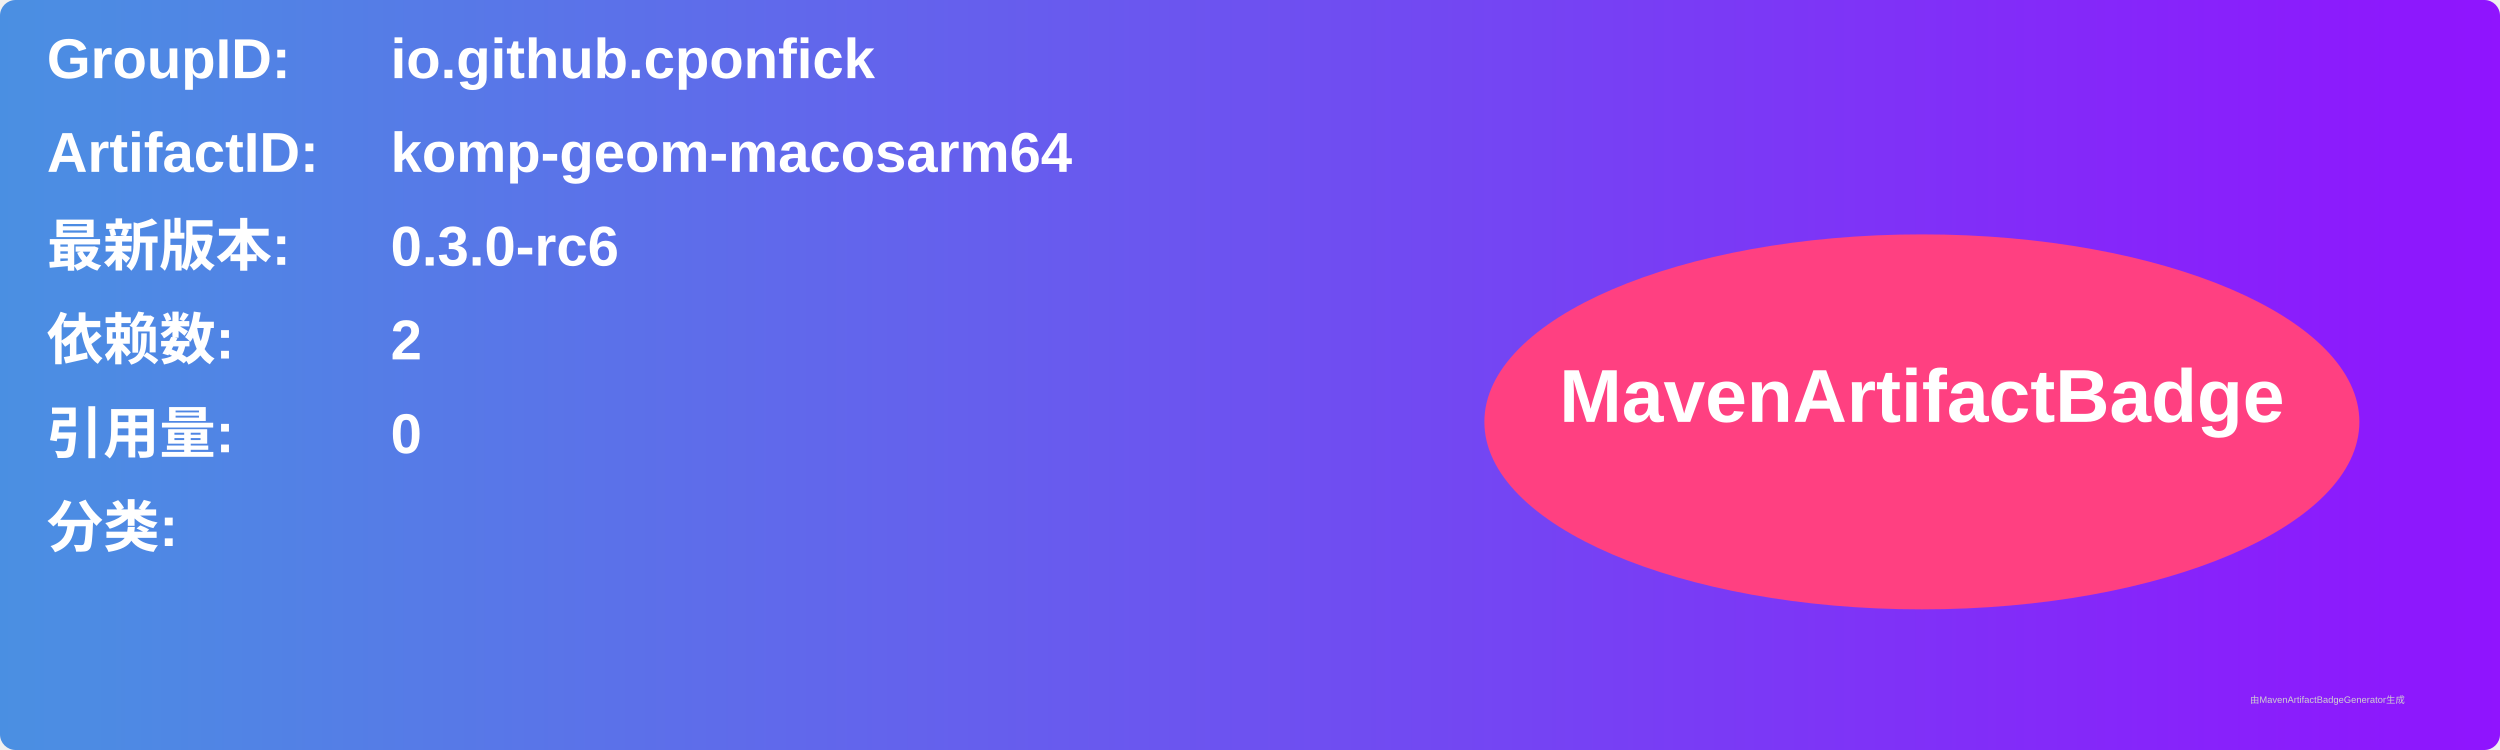
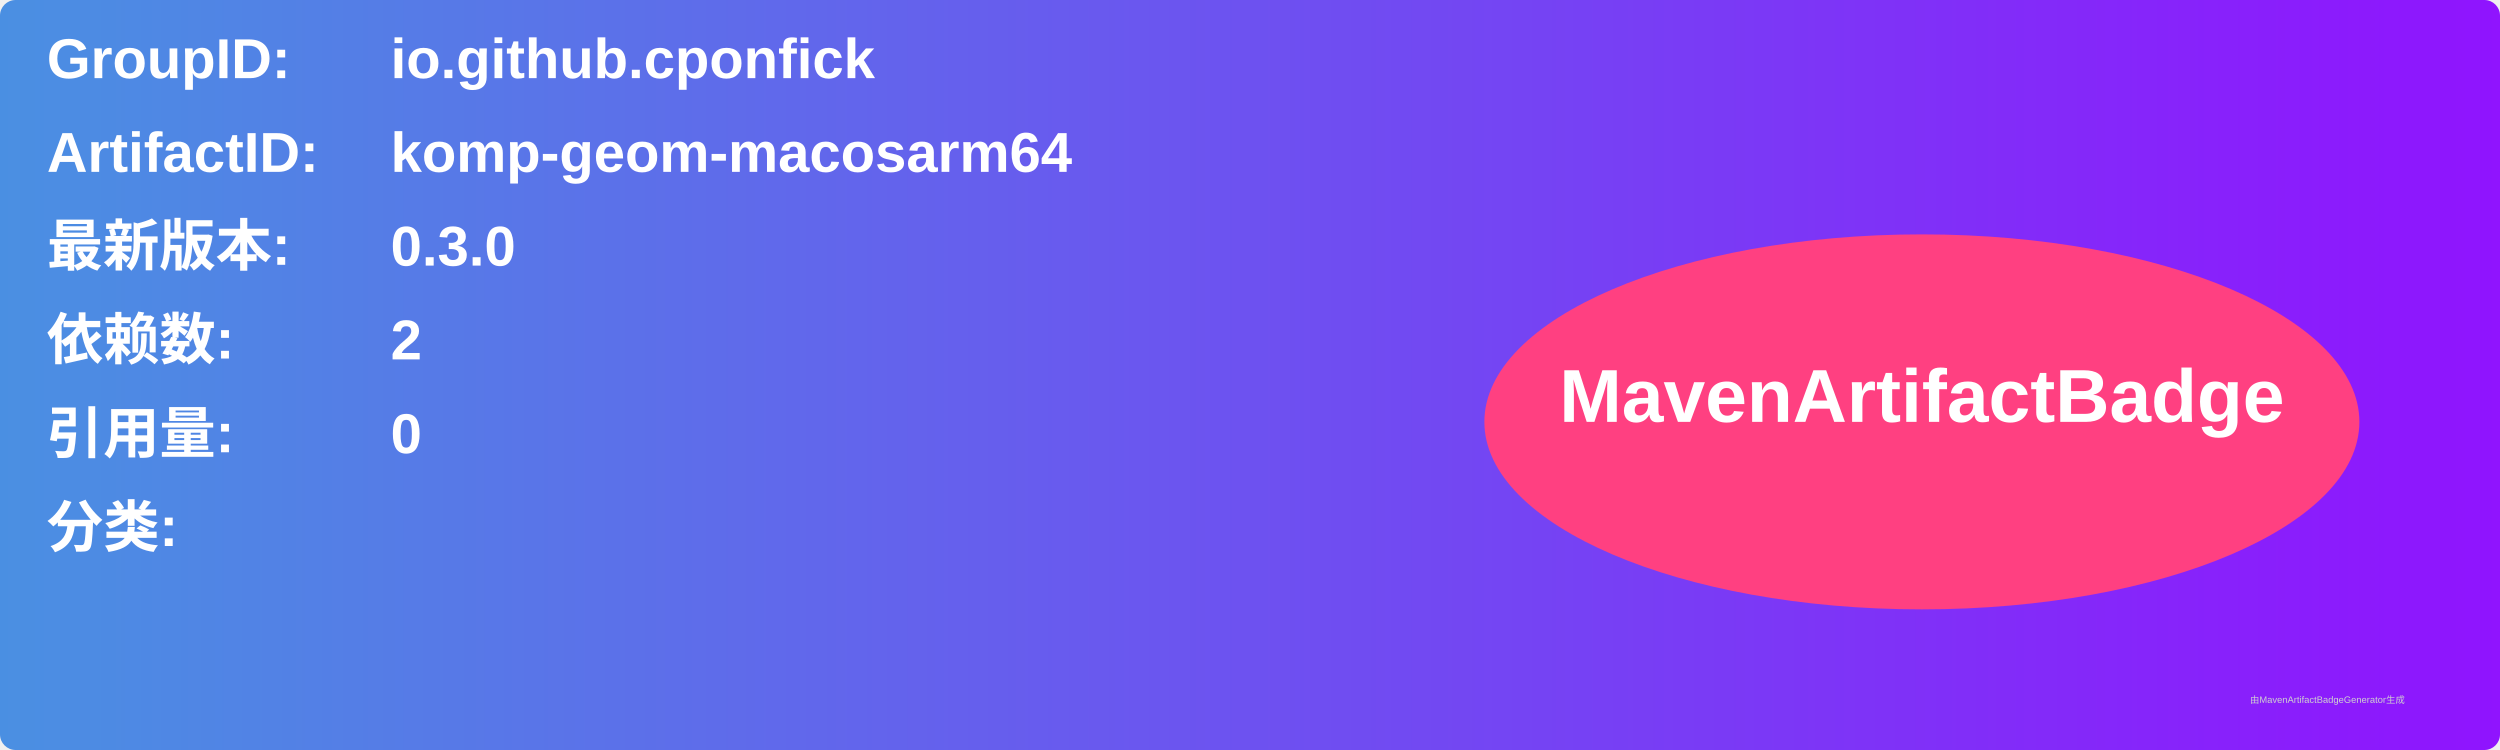
<svg xmlns="http://www.w3.org/2000/svg" width="800" height="240" viewBox="0 0 800 240">
  <linearGradient id="grad" x1="0%" y1="0%" x2="100%" y2="0%">
    <stop offset="0%" stop-color="#4a90e2" />
    <stop offset="100%" stop-color="#9013fe" />
  </linearGradient>
  <rect width="100%" height="100%" rx="5" ry="5" fill="url(#grad)" />
  <g transform="translate(15, 15)">
    <text x="0" y="10" font-family="Arial" font-size="18" fill="white" font-weight="bold" width="260">GroupID:</text>
    <text x="110" y="10" font-family="Arial" font-size="18" fill="white" font-weight="bold" width="460">io.github.cponfick</text>
    <text x="0" y="40" font-family="Arial" font-size="18" fill="white" font-weight="bold" width="260">ArtifactID:</text>
    <text x="110" y="40" font-family="Arial" font-size="18" fill="white" font-weight="bold" width="460">komp-geom-macosarm64</text>
    <text x="0" y="70" font-family="Arial" font-size="18" fill="white" font-weight="bold">最新版本:</text>
    <text x="110" y="70" font-family="Arial" font-size="18" fill="white" font-weight="bold">
-       <tspan font-weight="bold">0.3.0-rc6</tspan>
+       <tspan font-weight="bold">0.3.0</tspan>
    </text>
    <text x="0" y="100" font-family="Arial" font-size="18" fill="white" font-weight="bold">依赖数: </text>
    <text x="110" y="100" font-family="Arial" font-size="18" fill="white">
      <tspan font-weight="bold">2</tspan>
    </text>
    <text x="0" y="130" font-family="Arial" font-size="18" fill="white" font-weight="bold">引用量: </text>
    <text x="110" y="130" font-family="Arial" font-size="18" fill="white">
      <tspan font-weight="bold">0</tspan>
    </text>
    <text x="0" y="160" font-family="Arial" font-size="18" fill="white" font-weight="bold">分类:</text>
    <text x="10" y="190" font-family="Arial" font-size="10" fill="white">
      <tspan font-weight="bold" />
    </text>
    <ellipse cx="600" cy="120" rx="140" ry="60" fill="#ff4081" />
    <text x="600" y="120" text-anchor="middle" font-family="Arial" font-size="24" fill="white" font-weight="bold">MavenArtifactBadge</text>
  </g>
  <text x="720" y="225" font-family="Arial" font-size="3" fill="#d0d0d0">由MavenArtifactBadgeGenerator生成</text>
</svg>
